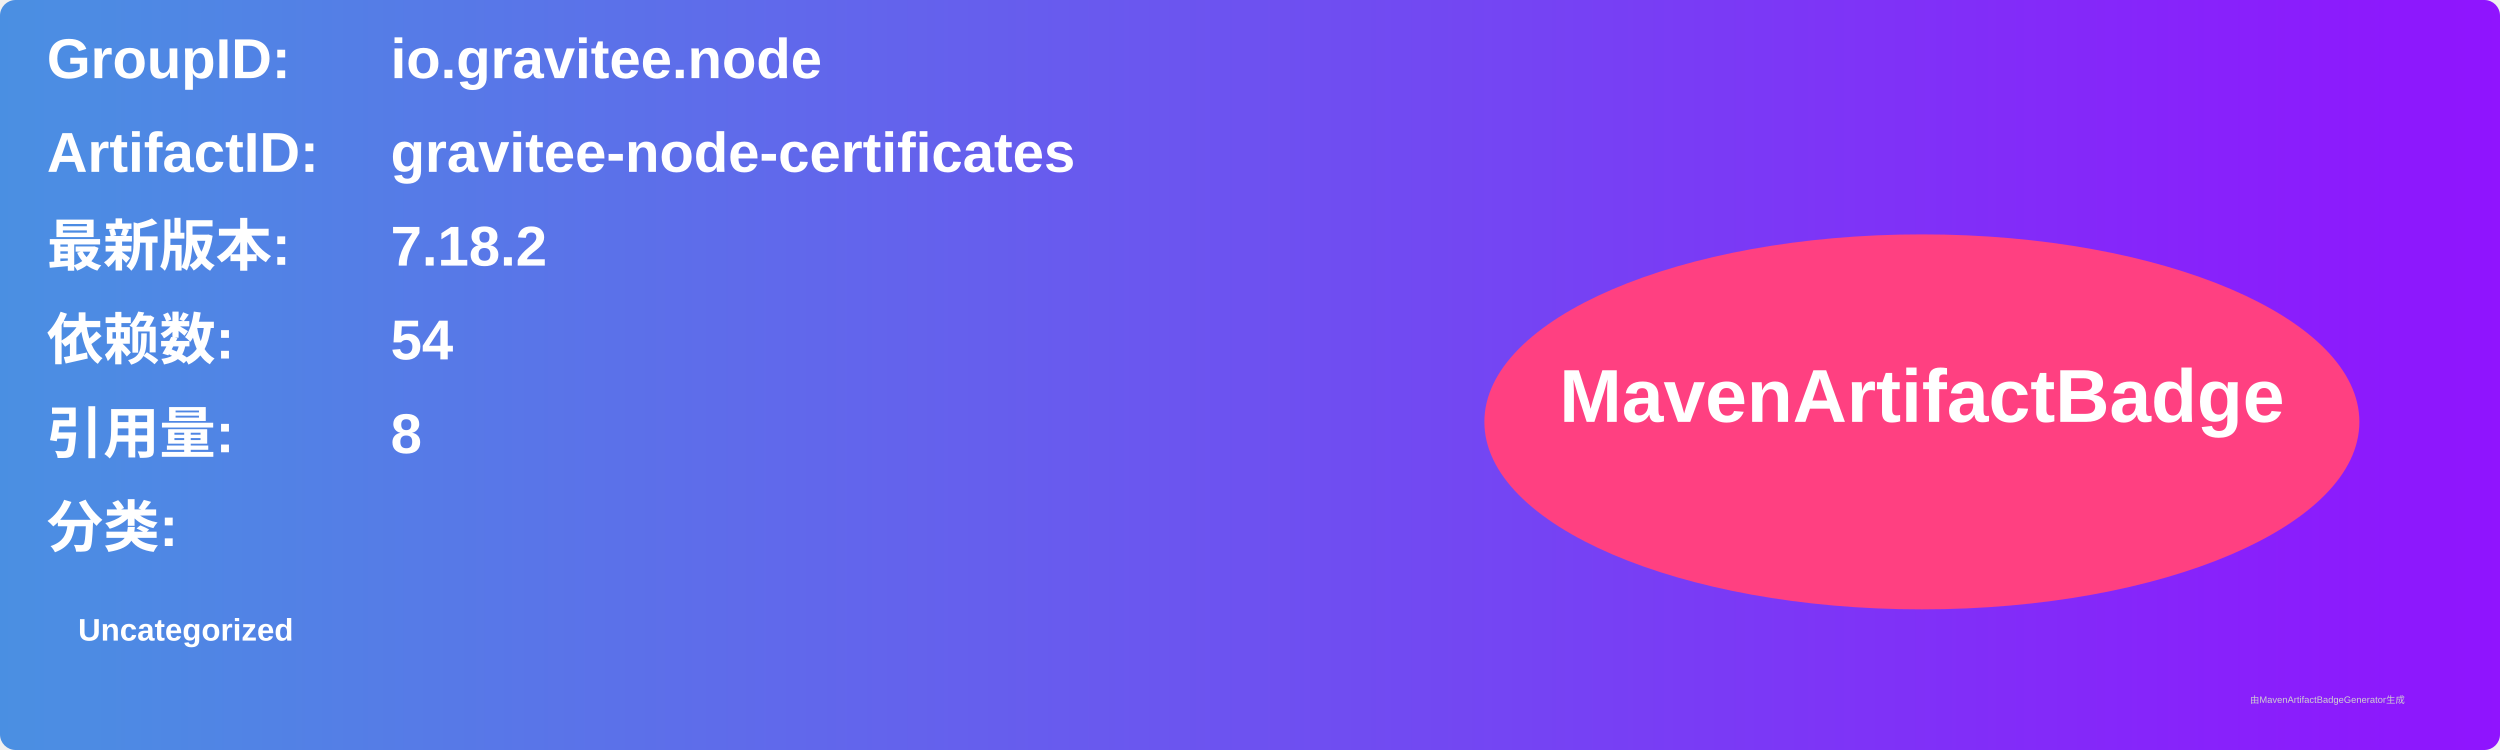
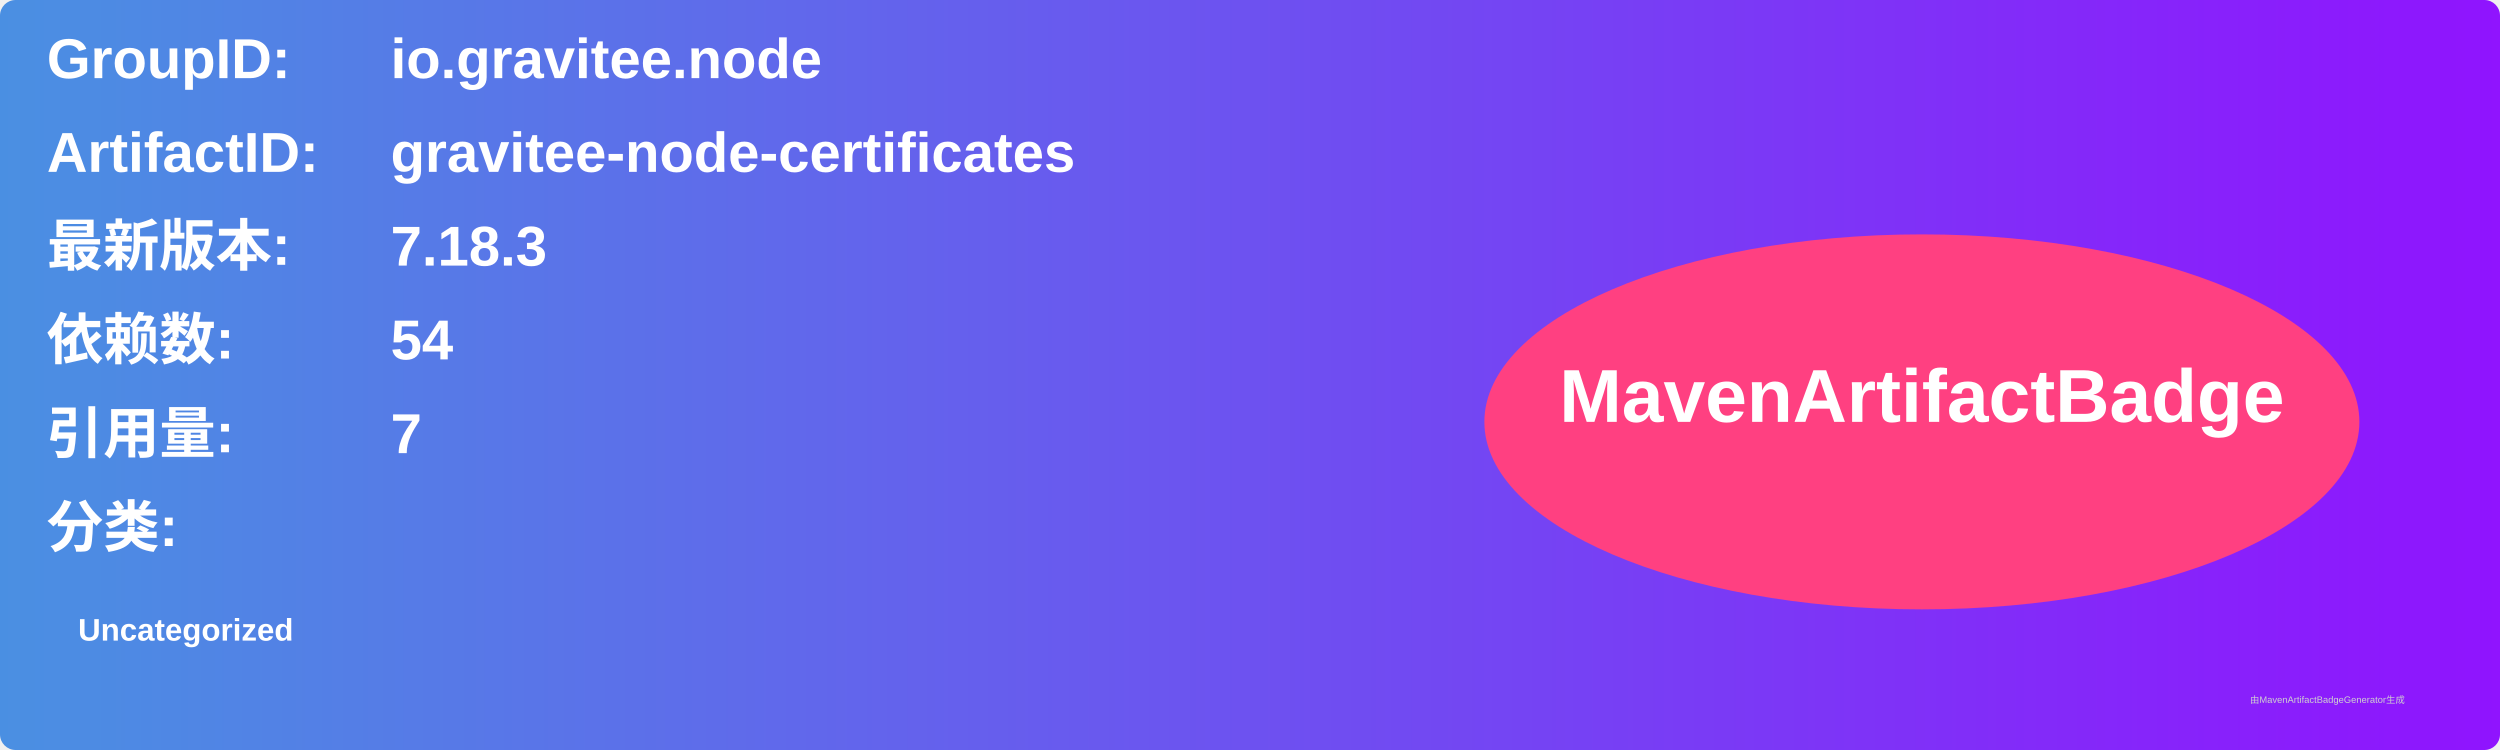
<svg xmlns="http://www.w3.org/2000/svg" width="800" height="240" viewBox="0 0 800 240">
  <linearGradient id="grad" x1="0%" y1="0%" x2="100%" y2="0%">
    <stop offset="0%" stop-color="#4a90e2" />
    <stop offset="100%" stop-color="#9013fe" />
  </linearGradient>
  <rect width="100%" height="100%" rx="5" ry="5" fill="url(#grad)" />
  <g transform="translate(15, 15)">
    <text x="0" y="10" font-family="Arial" font-size="18" fill="white" font-weight="bold" width="260">GroupID:</text>
    <text x="110" y="10" font-family="Arial" font-size="18" fill="white" font-weight="bold" width="460">io.gravitee.node</text>
    <text x="0" y="40" font-family="Arial" font-size="18" fill="white" font-weight="bold" width="260">ArtifactID:</text>
    <text x="110" y="40" font-family="Arial" font-size="18" fill="white" font-weight="bold" width="460">gravitee-node-certificates</text>
    <text x="0" y="70" font-family="Arial" font-size="18" fill="white" font-weight="bold">最新版本:</text>
    <text x="110" y="70" font-family="Arial" font-size="18" fill="white" font-weight="bold">
-       <tspan font-weight="bold">7.18.2</tspan>
+       <tspan font-weight="bold">7.18.3</tspan>
    </text>
    <text x="0" y="100" font-family="Arial" font-size="18" fill="white" font-weight="bold">依赖数: </text>
    <text x="110" y="100" font-family="Arial" font-size="18" fill="white">
      <tspan font-weight="bold">54</tspan>
    </text>
    <text x="0" y="130" font-family="Arial" font-size="18" fill="white" font-weight="bold">引用量: </text>
    <text x="110" y="130" font-family="Arial" font-size="18" fill="white">
-       <tspan font-weight="bold">8</tspan>
+       <tspan font-weight="bold">7</tspan>
    </text>
    <text x="0" y="160" font-family="Arial" font-size="18" fill="white" font-weight="bold">分类:</text>
    <text x="10" y="190" font-family="Arial" font-size="10" fill="white">
      <tspan font-weight="bold">Uncategorized</tspan>
    </text>
    <ellipse cx="600" cy="120" rx="140" ry="60" fill="#ff4081" />
    <text x="600" y="120" text-anchor="middle" font-family="Arial" font-size="24" fill="white" font-weight="bold">MavenArtifactBadge</text>
  </g>
  <text x="720" y="225" font-family="Arial" font-size="3" fill="#d0d0d0">由MavenArtifactBadgeGenerator生成</text>
</svg>
